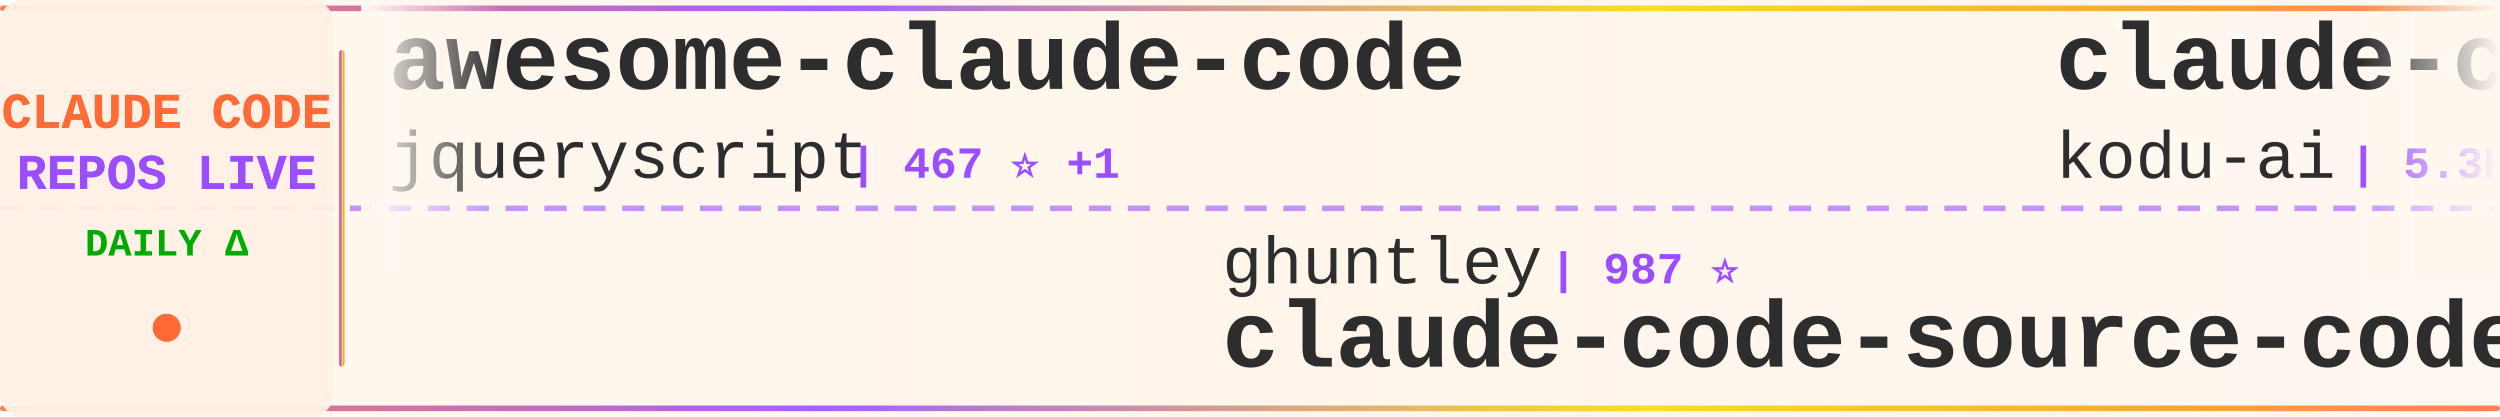
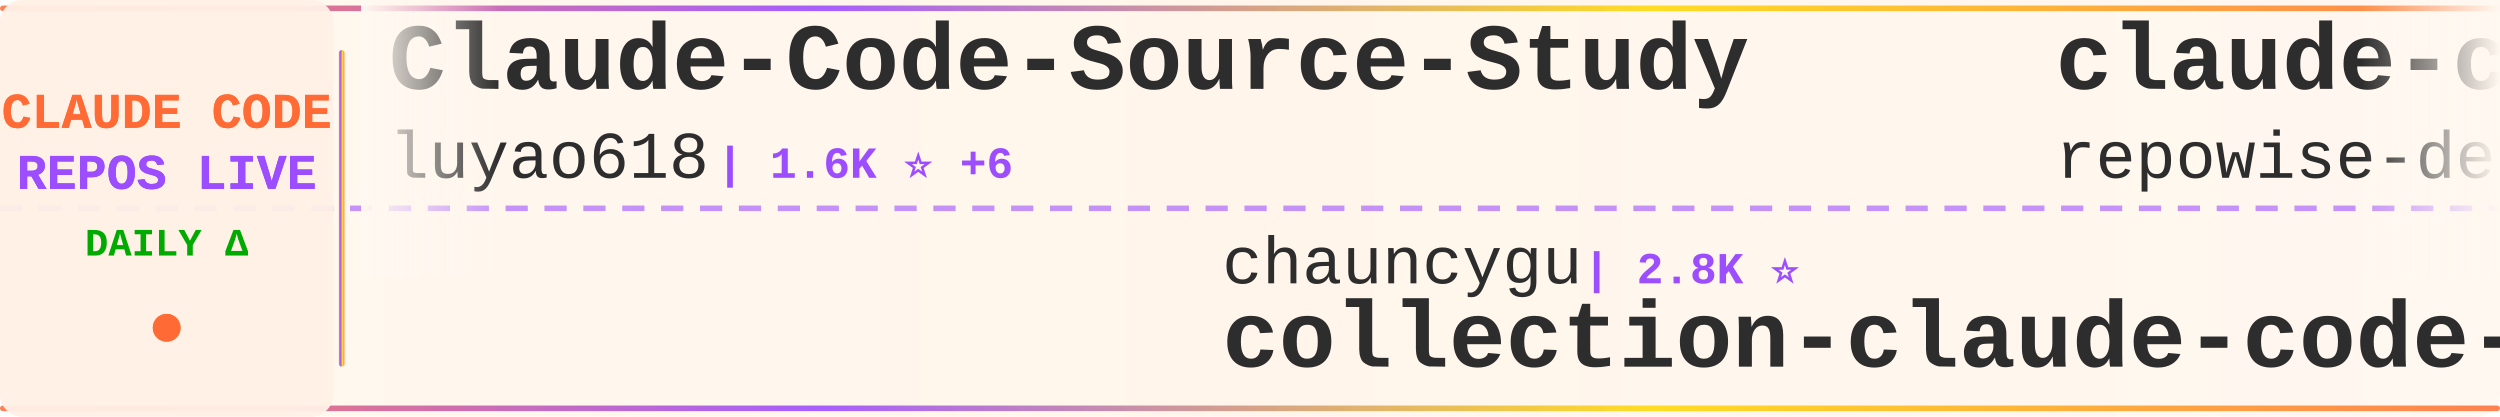
<svg xmlns="http://www.w3.org/2000/svg" width="900" height="150">
  <defs>
    <linearGradient id="tickerBg" x1="0%" y1="0%" x2="100%" y2="0%">
      <stop offset="0%" style="stop-color:#fff8f0;stop-opacity:0.98" />
      <stop offset="50%" style="stop-color:#fff5eb;stop-opacity:1" />
      <stop offset="100%" style="stop-color:#fff8f0;stop-opacity:0.98" />
    </linearGradient>
    <linearGradient id="borderGrad" x1="0%" y1="0%" x2="100%" y2="0%">
      <stop offset="0%" style="stop-color:#FF6B35;stop-opacity:0.85">
        <animate attributeName="stop-opacity" values="0.85;1;0.85" dur="2s" repeatCount="indefinite" />
      </stop>
      <stop offset="33%" style="stop-color:#9C4EFF;stop-opacity:0.9">
        <animate attributeName="stop-opacity" values="0.9;1;0.9" dur="2.2s" repeatCount="indefinite" />
      </stop>
      <stop offset="66%" style="stop-color:#FFD700;stop-opacity:0.85">
        <animate attributeName="stop-opacity" values="0.85;1;0.85" dur="1.8s" repeatCount="indefinite" />
      </stop>
      <stop offset="100%" style="stop-color:#FF6B35;stop-opacity:0.85">
        <animate attributeName="stop-opacity" values="0.85;1;0.85" dur="2s" repeatCount="indefinite" />
      </stop>
    </linearGradient>
    <filter id="textGlow">
      <feGaussianBlur stdDeviation="0.15" result="coloredBlur" />
      <feMerge>
        <feMergeNode in="coloredBlur" />
        <feMergeNode in="SourceGraphic" />
      </feMerge>
    </filter>
    <filter id="metricGlow">
      <feGaussianBlur stdDeviation="0.2" result="coloredBlur" />
      <feMerge>
        <feMergeNode in="coloredBlur" />
        <feMergeNode in="SourceGraphic" />
      </feMerge>
    </filter>
    <linearGradient id="leftFade" x1="0%" y1="0%" x2="100%" y2="0%">
      <stop offset="0%" style="stop-color:#fff8f0;stop-opacity:1" />
      <stop offset="100%" style="stop-color:#fff8f0;stop-opacity:0" />
    </linearGradient>
    <linearGradient id="rightFade" x1="0%" y1="0%" x2="100%" y2="0%">
      <stop offset="0%" style="stop-color:#fff8f0;stop-opacity:0" />
      <stop offset="100%" style="stop-color:#fff8f0;stop-opacity:1" />
    </linearGradient>
  </defs>
  <rect width="900" height="150" fill="url(#tickerBg)" rx="8" />
  <rect x="0" y="2" width="900" height="2" fill="url(#borderGrad)" rx="1" />
  <rect x="0" y="146" width="900" height="2" fill="url(#borderGrad)" rx="1" />
  <line x1="0" y1="75" x2="900" y2="75" stroke="#9C4EFF" stroke-width="2" stroke-dasharray="8 6" opacity="0.6" />
  <rect x="0" y="0" width="120" height="150" fill="#fff0e6" opacity="0.95" rx="8" />
  <text x="60" y="46" font-family="'Courier New', monospace" font-size="18" font-weight="bold" fill="#FF6B35" text-anchor="middle" filter="url(#textGlow)">
    CLAUDE CODE
  </text>
  <text x="60" y="68" font-family="'Courier New', monospace" font-size="18" font-weight="bold" fill="#9C4EFF" text-anchor="middle" filter="url(#textGlow)">
    REPOS LIVE
  </text>
  <text x="60" y="92" font-family="'Courier New', monospace" font-size="14" font-weight="bold" fill="#00aa00" text-anchor="middle">
    DAILY Δ
  </text>
  <circle cx="60" cy="118" r="5" fill="#FF6B35" filter="url(#metricGlow)">
    <animate attributeName="r" values="4;6;4" dur="1.5s" repeatCount="indefinite" />
    <animate attributeName="opacity" values="0.6;1;0.6" dur="1.5s" repeatCount="indefinite" />
  </circle>
  <rect x="122" y="18" width="2" height="114" fill="url(#borderGrad)" rx="1" />
  <clipPath id="tickerClip">
    <rect x="130" y="0" width="770" height="150" />
  </clipPath>
  <g clip-path="url(#tickerClip)">
    <g id="tickerItems">
      <animateTransform attributeName="transform" attributeType="XML" type="translate" from="0 0" to="-3000 0" dur="54s" repeatCount="indefinite" />
      <g transform="translate(0, 0)">
-         <text x="140" y="32" font-family="'Courier New', monospace" font-size="34" font-weight="bold" fill="#2d2d2d">awesome-claude-code</text>
-         <text x="140" y="64" font-family="'Courier New', monospace" font-size="24" font-weight="normal" fill="#2d2d2d" opacity="1.0">jqueryscript</text>
-         <text x="306" y="64" font-family="'Courier New', monospace" font-size="16" font-weight="bold" fill="#9C4EFF"> | 467 ⭐ +1</text>
+         <text x="140" y="32" font-family="'Courier New', monospace" font-size="34" font-weight="bold" fill="#2d2d2d">Claude-Code-Source-Study</text>
+         <text x="140" y="64" font-family="'Courier New', monospace" font-size="24" font-weight="normal" fill="#2d2d2d" opacity="1.0">luyao618</text>
+         <text x="258" y="64" font-family="'Courier New', monospace" font-size="16" font-weight="bold" fill="#9C4EFF"> | 1.6K ⭐ +6</text>
      </g>
      <g transform="translate(300, 0)">
-         <text x="140" y="102" font-family="'Courier New', monospace" font-size="24" font-weight="normal" fill="#2d2d2d" opacity="1.0">ghuntley</text>
-         <text x="258" y="102" font-family="'Courier New', monospace" font-size="16" font-weight="bold" fill="#9C4EFF"> | 987 ⭐</text>
-         <text x="140" y="132" font-family="'Courier New', monospace" font-size="34" font-weight="bold" fill="#2d2d2d">claude-code-source-code-...</text>
+         <text x="140" y="102" font-family="'Courier New', monospace" font-size="24" font-weight="normal" fill="#2d2d2d" opacity="1.0">chauncygu</text>
+         <text x="270" y="102" font-family="'Courier New', monospace" font-size="16" font-weight="bold" fill="#9C4EFF"> | 2.8K ⭐</text>
+         <text x="140" y="132" font-family="'Courier New', monospace" font-size="34" font-weight="bold" fill="#2d2d2d">collection-claude-code-s...</text>
      </g>
      <g transform="translate(600, 0)">
-         <text x="140" y="32" font-family="'Courier New', monospace" font-size="34" font-weight="bold" fill="#2d2d2d">claude-coder</text>
-         <text x="140" y="64" font-family="'Courier New', monospace" font-size="24" font-weight="normal" fill="#2d2d2d" opacity="1.0">kodu-ai</text>
-         <text x="246" y="64" font-family="'Courier New', monospace" font-size="16" font-weight="bold" fill="#9C4EFF"> | 5.3K ⭐</text>
+         <text x="140" y="32" font-family="'Courier New', monospace" font-size="34" font-weight="bold" fill="#2d2d2d">claude-code-prompts</text>
+         <text x="140" y="64" font-family="'Courier New', monospace" font-size="24" font-weight="normal" fill="#2d2d2d" opacity="1.0">repowise-dev</text>
+         <text x="306" y="64" font-family="'Courier New', monospace" font-size="16" font-weight="bold" fill="#9C4EFF"> | 1.2K ⭐ +2</text>
      </g>
      <g transform="translate(900, 0)">
-         <text x="140" y="102" font-family="'Courier New', monospace" font-size="24" font-weight="normal" fill="#2d2d2d" opacity="1.0">centminmod</text>
-         <text x="282" y="102" font-family="'Courier New', monospace" font-size="16" font-weight="bold" fill="#9C4EFF"> | 2.5K ⭐ +1</text>
-         <text x="140" y="132" font-family="'Courier New', monospace" font-size="34" font-weight="bold" fill="#2d2d2d">my-claude-code-setup</text>
+         <text x="140" y="102" font-family="'Courier New', monospace" font-size="24" font-weight="normal" fill="#2d2d2d" opacity="1.0">lintsinghua</text>
+         <text x="294" y="102" font-family="'Courier New', monospace" font-size="16" font-weight="bold" fill="#9C4EFF"> | 3.9K ⭐ +13</text>
+         <text x="140" y="132" font-family="'Courier New', monospace" font-size="34" font-weight="bold" fill="#2d2d2d">claude-code-book</text>
      </g>
      <g transform="translate(1200, 0)">
-         <text x="140" y="32" font-family="'Courier New', monospace" font-size="34" font-weight="bold" fill="#2d2d2d">Auto-claude-code-researc...</text>
-         <text x="140" y="64" font-family="'Courier New', monospace" font-size="24" font-weight="normal" fill="#2d2d2d" opacity="1.0">wanshuiyin</text>
-         <text x="282" y="64" font-family="'Courier New', monospace" font-size="16" font-weight="bold" fill="#9C4EFF"> | 13.4K ⭐ +51</text>
+         <text x="140" y="32" font-family="'Courier New', monospace" font-size="34" font-weight="bold" fill="#2d2d2d">claude-code-pm-course</text>
+         <text x="140" y="64" font-family="'Courier New', monospace" font-size="24" font-weight="normal" fill="#2d2d2d" opacity="1.0">carlvellotti</text>
+         <text x="306" y="64" font-family="'Courier New', monospace" font-size="16" font-weight="bold" fill="#9C4EFF"> | 2.1K ⭐ +1</text>
      </g>
      <g transform="translate(1500, 0)">
-         <text x="140" y="102" font-family="'Courier New', monospace" font-size="24" font-weight="normal" fill="#2d2d2d" opacity="1.0">tanbiralam</text>
-         <text x="282" y="102" font-family="'Courier New', monospace" font-size="16" font-weight="bold" fill="#9C4EFF"> | 2.0K ⭐ +6</text>
-         <text x="140" y="132" font-family="'Courier New', monospace" font-size="34" font-weight="bold" fill="#2d2d2d">claude-code</text>
+         <text x="140" y="102" font-family="'Courier New', monospace" font-size="24" font-weight="normal" fill="#2d2d2d" opacity="1.0">wanshuiyin</text>
+         <text x="282" y="102" font-family="'Courier New', monospace" font-size="16" font-weight="bold" fill="#9C4EFF"> | 13.4K ⭐ +42</text>
+         <text x="140" y="132" font-family="'Courier New', monospace" font-size="34" font-weight="bold" fill="#2d2d2d">Auto-claude-code-researc...</text>
      </g>
      <g transform="translate(1800, 0)">
-         <text x="140" y="32" font-family="'Courier New', monospace" font-size="34" font-weight="bold" fill="#2d2d2d">Claude-code</text>
-         <text x="140" y="64" font-family="'Courier New', monospace" font-size="24" font-weight="normal" fill="#2d2d2d" opacity="1.0">fazxes</text>
-         <text x="234" y="64" font-family="'Courier New', monospace" font-size="16" font-weight="bold" fill="#9C4EFF"> | 225 ⭐</text>
+         <text x="140" y="32" font-family="'Courier New', monospace" font-size="34" font-weight="bold" fill="#2d2d2d">ClaudeCode</text>
+         <text x="140" y="64" font-family="'Courier New', monospace" font-size="24" font-weight="normal" fill="#2d2d2d" opacity="1.0">guanshan</text>
+         <text x="258" y="64" font-family="'Courier New', monospace" font-size="16" font-weight="bold" fill="#9C4EFF"> | 61 ⭐</text>
      </g>
      <g transform="translate(2100, 0)">
-         <text x="140" y="102" font-family="'Courier New', monospace" font-size="24" font-weight="normal" fill="#2d2d2d" opacity="1.0">Maciek-roboblog</text>
-         <text x="342" y="102" font-family="'Courier New', monospace" font-size="16" font-weight="bold" fill="#9C4EFF"> | 8.4K ⭐ +6</text>
-         <text x="140" y="132" font-family="'Courier New', monospace" font-size="34" font-weight="bold" fill="#2d2d2d">Claude-Code-Usage-Monito...</text>
+         <text x="140" y="102" font-family="'Courier New', monospace" font-size="24" font-weight="normal" fill="#2d2d2d" opacity="1.0">sugyan</text>
+         <text x="234" y="102" font-family="'Courier New', monospace" font-size="16" font-weight="bold" fill="#9C4EFF"> | 1.1K ⭐</text>
+         <text x="140" y="132" font-family="'Courier New', monospace" font-size="34" font-weight="bold" fill="#2d2d2d">claude-code-webui</text>
      </g>
      <g transform="translate(2400, 0)">
-         <text x="140" y="32" font-family="'Courier New', monospace" font-size="34" font-weight="bold" fill="#2d2d2d">claude-code-cli</text>
-         <text x="140" y="64" font-family="'Courier New', monospace" font-size="24" font-weight="normal" fill="#2d2d2d" opacity="1.0">huangserva</text>
-         <text x="282" y="64" font-family="'Courier New', monospace" font-size="16" font-weight="bold" fill="#9C4EFF"> | 618 ⭐</text>
+         <text x="140" y="32" font-family="'Courier New', monospace" font-size="34" font-weight="bold" fill="#2d2d2d">sc-claude-code-files</text>
+         <text x="140" y="64" font-family="'Courier New', monospace" font-size="24" font-weight="normal" fill="#2d2d2d" opacity="1.0">https-deeplearning-ai</text>
+         <text x="414" y="64" font-family="'Courier New', monospace" font-size="16" font-weight="bold" fill="#9C4EFF"> | 533 ⭐</text>
      </g>
      <g transform="translate(2700, 0)">
-         <text x="140" y="102" font-family="'Courier New', monospace" font-size="24" font-weight="normal" fill="#2d2d2d" opacity="1.0">zebbern</text>
-         <text x="246" y="102" font-family="'Courier New', monospace" font-size="16" font-weight="bold" fill="#9C4EFF"> | 4.4K ⭐ +2</text>
-         <text x="140" y="132" font-family="'Courier New', monospace" font-size="34" font-weight="bold" fill="#2d2d2d">claude-code-guide</text>
+         <text x="140" y="102" font-family="'Courier New', monospace" font-size="24" font-weight="normal" fill="#2d2d2d" opacity="1.0">ponponon</text>
+         <text x="258" y="102" font-family="'Courier New', monospace" font-size="16" font-weight="bold" fill="#9C4EFF"> | 2.3K ⭐</text>
+         <text x="140" y="132" font-family="'Courier New', monospace" font-size="34" font-weight="bold" fill="#2d2d2d">claude_code_src</text>
      </g>
      <g transform="translate(3000, 0)">
-         <text x="140" y="32" font-family="'Courier New', monospace" font-size="34" font-weight="bold" fill="#2d2d2d">awesome-claude-code</text>
-         <text x="140" y="64" font-family="'Courier New', monospace" font-size="24" font-weight="normal" fill="#2d2d2d" opacity="1.0">jqueryscript</text>
-         <text x="306" y="64" font-family="'Courier New', monospace" font-size="16" font-weight="bold" fill="#9C4EFF"> | 467 ⭐ +1</text>
+         <text x="140" y="32" font-family="'Courier New', monospace" font-size="34" font-weight="bold" fill="#2d2d2d">Claude-Code-Source-Study</text>
+         <text x="140" y="64" font-family="'Courier New', monospace" font-size="24" font-weight="normal" fill="#2d2d2d" opacity="1.0">luyao618</text>
+         <text x="258" y="64" font-family="'Courier New', monospace" font-size="16" font-weight="bold" fill="#9C4EFF"> | 1.6K ⭐ +6</text>
      </g>
      <g transform="translate(3300, 0)">
-         <text x="140" y="102" font-family="'Courier New', monospace" font-size="24" font-weight="normal" fill="#2d2d2d" opacity="1.0">ghuntley</text>
-         <text x="258" y="102" font-family="'Courier New', monospace" font-size="16" font-weight="bold" fill="#9C4EFF"> | 987 ⭐</text>
-         <text x="140" y="132" font-family="'Courier New', monospace" font-size="34" font-weight="bold" fill="#2d2d2d">claude-code-source-code-...</text>
+         <text x="140" y="102" font-family="'Courier New', monospace" font-size="24" font-weight="normal" fill="#2d2d2d" opacity="1.0">chauncygu</text>
+         <text x="270" y="102" font-family="'Courier New', monospace" font-size="16" font-weight="bold" fill="#9C4EFF"> | 2.8K ⭐</text>
+         <text x="140" y="132" font-family="'Courier New', monospace" font-size="34" font-weight="bold" fill="#2d2d2d">collection-claude-code-s...</text>
      </g>
      <g transform="translate(3600, 0)">
-         <text x="140" y="32" font-family="'Courier New', monospace" font-size="34" font-weight="bold" fill="#2d2d2d">claude-coder</text>
-         <text x="140" y="64" font-family="'Courier New', monospace" font-size="24" font-weight="normal" fill="#2d2d2d" opacity="1.0">kodu-ai</text>
-         <text x="246" y="64" font-family="'Courier New', monospace" font-size="16" font-weight="bold" fill="#9C4EFF"> | 5.3K ⭐</text>
+         <text x="140" y="32" font-family="'Courier New', monospace" font-size="34" font-weight="bold" fill="#2d2d2d">claude-code-prompts</text>
+         <text x="140" y="64" font-family="'Courier New', monospace" font-size="24" font-weight="normal" fill="#2d2d2d" opacity="1.0">repowise-dev</text>
+         <text x="306" y="64" font-family="'Courier New', monospace" font-size="16" font-weight="bold" fill="#9C4EFF"> | 1.2K ⭐ +2</text>
      </g>
      <g transform="translate(3900, 0)">
-         <text x="140" y="102" font-family="'Courier New', monospace" font-size="24" font-weight="normal" fill="#2d2d2d" opacity="1.0">centminmod</text>
-         <text x="282" y="102" font-family="'Courier New', monospace" font-size="16" font-weight="bold" fill="#9C4EFF"> | 2.5K ⭐ +1</text>
-         <text x="140" y="132" font-family="'Courier New', monospace" font-size="34" font-weight="bold" fill="#2d2d2d">my-claude-code-setup</text>
+         <text x="140" y="102" font-family="'Courier New', monospace" font-size="24" font-weight="normal" fill="#2d2d2d" opacity="1.0">lintsinghua</text>
+         <text x="294" y="102" font-family="'Courier New', monospace" font-size="16" font-weight="bold" fill="#9C4EFF"> | 3.9K ⭐ +13</text>
+         <text x="140" y="132" font-family="'Courier New', monospace" font-size="34" font-weight="bold" fill="#2d2d2d">claude-code-book</text>
      </g>
    </g>
  </g>
  <rect x="130" y="0" width="50" height="100" fill="url(#leftFade)" />
  <rect x="850" y="0" width="50" height="100" fill="url(#rightFade)" />
</svg>
